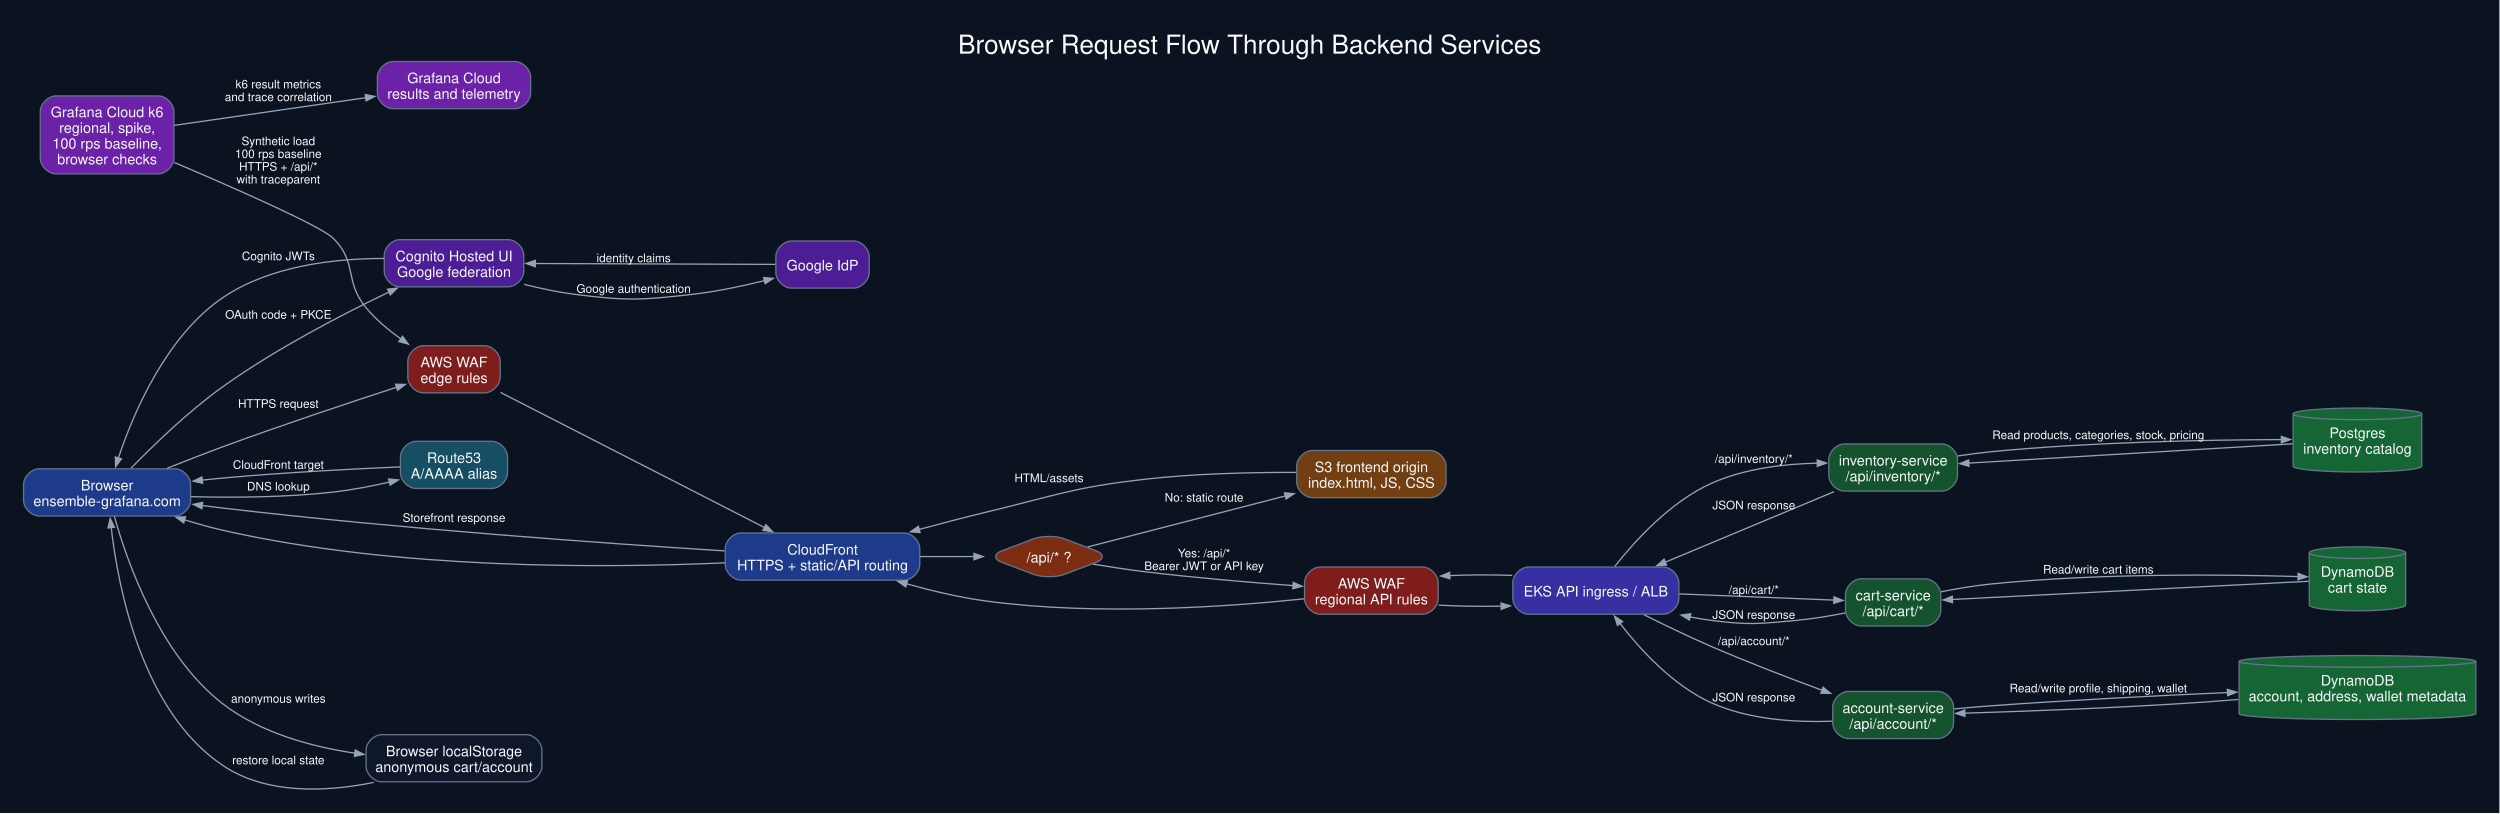
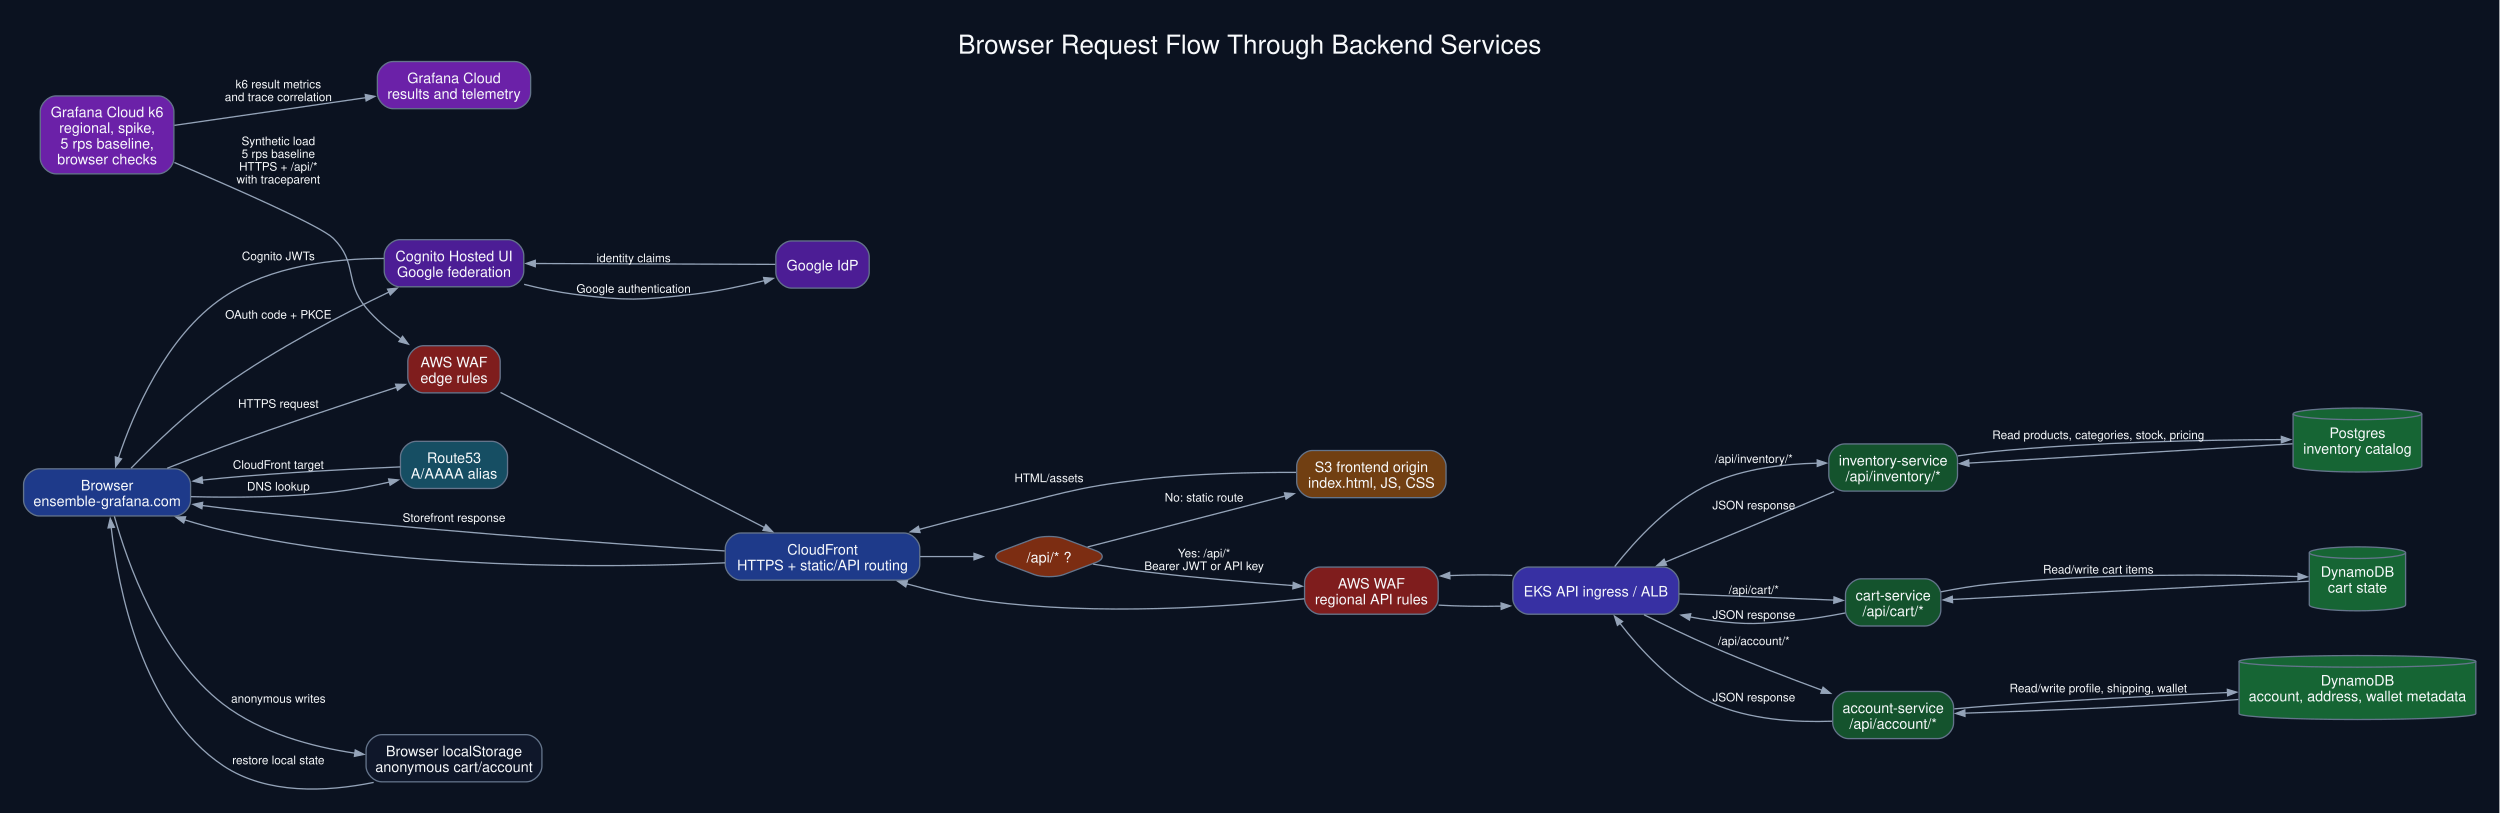
<svg xmlns="http://www.w3.org/2000/svg" width="1909pt" height="621pt" viewBox="0.00 0.00 1909.00 621.00">
  <g id="graph0" class="graph" transform="scale(1 1) rotate(0) translate(18 602.81)">
    <polygon fill="#0b1220" stroke="none" points="-18,18 -18,-602.81 1890.53,-602.81 1890.53,18 -18,18" />
    <text xml:space="preserve" text-anchor="middle" x="936.27" y="-561.81" font-family="Helvetica,sans-Serif" font-size="20.00" fill="#f8fafc">Browser Request Flow Through Backend Services</text>
    <g id="node1" class="node">
      <path fill="#1e3a8a" stroke="#64748b" d="M115.53,-244.81C115.53,-244.81 12,-244.81 12,-244.81 6,-244.81 0,-238.81 0,-232.81 0,-232.81 0,-220.81 0,-220.81 0,-214.81 6,-208.81 12,-208.81 12,-208.81 115.53,-208.81 115.53,-208.81 121.53,-208.81 127.53,-214.81 127.53,-220.81 127.53,-220.81 127.53,-232.81 127.53,-232.81 127.53,-238.81 121.53,-244.81 115.53,-244.81" />
      <text xml:space="preserve" text-anchor="middle" x="63.77" y="-228.36" font-family="Helvetica,sans-Serif" font-size="11.00" fill="#f8fafc">Browser</text>
      <text xml:space="preserve" text-anchor="middle" x="63.77" y="-216.36" font-family="Helvetica,sans-Serif" font-size="11.00" fill="#f8fafc">ensemble-grafana.com</text>
    </g>
    <g id="node2" class="node">
      <path fill="#164e63" stroke="#64748b" d="M357.56,-265.81C357.56,-265.81 299.78,-265.81 299.78,-265.81 293.78,-265.81 287.78,-259.81 287.78,-253.81 287.78,-253.81 287.78,-241.81 287.78,-241.81 287.78,-235.81 293.78,-229.81 299.78,-229.81 299.78,-229.81 357.56,-229.81 357.56,-229.81 363.56,-229.81 369.56,-235.81 369.56,-241.81 369.56,-241.81 369.56,-253.81 369.56,-253.81 369.56,-259.81 363.56,-265.81 357.56,-265.81" />
      <text xml:space="preserve" text-anchor="middle" x="328.67" y="-249.36" font-family="Helvetica,sans-Serif" font-size="11.00" fill="#f8fafc">Route53</text>
      <text xml:space="preserve" text-anchor="middle" x="328.67" y="-237.36" font-family="Helvetica,sans-Serif" font-size="11.00" fill="#f8fafc">A/AAAA alias</text>
    </g>
    <g id="edge1" class="edge">
      <path fill="none" stroke="#94a3b8" d="M127.77,-223.56C160.34,-222.72 200.68,-223 236.53,-227.06 250.68,-228.66 265.85,-231.6 279.66,-234.78" />
      <polygon fill="#94a3b8" stroke="#94a3b8" points="278.77,-237.09 286.15,-236.32 279.9,-232.32 278.77,-237.09" />
      <text xml:space="preserve" text-anchor="middle" x="194.53" y="-228.26" font-family="Helvetica,sans-Serif" font-size="9.00" fill="#f8fafc">DNS lookup</text>
    </g>
    <g id="node3" class="node">
      <path fill="#7f1d1d" stroke="#64748b" d="M351.94,-338.81C351.94,-338.81 305.41,-338.81 305.41,-338.81 299.41,-338.81 293.41,-332.81 293.41,-326.81 293.41,-326.81 293.41,-314.81 293.41,-314.81 293.41,-308.81 299.41,-302.81 305.41,-302.81 305.41,-302.81 351.94,-302.81 351.94,-302.81 357.94,-302.81 363.94,-308.81 363.94,-314.81 363.94,-314.81 363.94,-326.81 363.94,-326.81 363.94,-332.81 357.94,-338.81 351.94,-338.81" />
      <text xml:space="preserve" text-anchor="middle" x="328.67" y="-322.36" font-family="Helvetica,sans-Serif" font-size="11.00" fill="#f8fafc">AWS WAF</text>
      <text xml:space="preserve" text-anchor="middle" x="328.67" y="-310.36" font-family="Helvetica,sans-Serif" font-size="11.00" fill="#f8fafc">edge rules</text>
    </g>
    <g id="edge3" class="edge">
      <path fill="none" stroke="#94a3b8" d="M109.68,-245.27C123.38,-250.75 138.52,-256.66 152.53,-261.81 197.47,-278.32 249.52,-295.63 285.13,-307.2" />
      <polygon fill="#94a3b8" stroke="#94a3b8" points="284.06,-309.43 291.48,-309.25 285.57,-304.76 284.06,-309.43" />
      <text xml:space="preserve" text-anchor="middle" x="194.53" y="-291.42" font-family="Helvetica,sans-Serif" font-size="9.00" fill="#f8fafc">HTTPS request</text>
    </g>
    <g id="node7" class="node">
      <path fill="#4c1d95" stroke="#64748b" d="M369.94,-419.81C369.94,-419.81 287.41,-419.81 287.41,-419.81 281.41,-419.81 275.41,-413.81 275.41,-407.81 275.41,-407.81 275.41,-395.81 275.41,-395.81 275.41,-389.81 281.41,-383.81 287.41,-383.81 287.41,-383.81 369.94,-383.81 369.94,-383.81 375.94,-383.81 381.94,-389.81 381.94,-395.81 381.94,-395.81 381.94,-407.81 381.94,-407.81 381.94,-413.81 375.94,-419.81 369.94,-419.81" />
      <text xml:space="preserve" text-anchor="middle" x="328.67" y="-403.36" font-family="Helvetica,sans-Serif" font-size="11.00" fill="#f8fafc">Cognito Hosted UI</text>
      <text xml:space="preserve" text-anchor="middle" x="328.67" y="-391.36" font-family="Helvetica,sans-Serif" font-size="11.00" fill="#f8fafc">Google federation</text>
    </g>
    <g id="edge4" class="edge">
      <path fill="none" stroke="#94a3b8" d="M82.09,-245.31C99.01,-262.74 126.02,-288.92 152.53,-307.81 192.81,-336.5 242.88,-362.53 279.15,-379.88" />
      <polygon fill="#94a3b8" stroke="#94a3b8" points="277.93,-382.01 285.3,-382.8 280.03,-377.59 277.93,-382.01" />
      <text xml:space="preserve" text-anchor="middle" x="194.53" y="-359.46" font-family="Helvetica,sans-Serif" font-size="9.00" fill="#f8fafc">OAuth code + PKCE</text>
    </g>
    <g id="node9" class="node">
      <path fill="#0f172a" stroke="#64748b" d="M383.81,-41.81C383.81,-41.81 273.53,-41.81 273.53,-41.81 267.53,-41.81 261.53,-35.81 261.53,-29.81 261.53,-29.81 261.53,-17.81 261.53,-17.81 261.53,-11.81 267.53,-5.81 273.53,-5.81 273.53,-5.81 383.81,-5.81 383.81,-5.81 389.81,-5.81 395.81,-11.81 395.81,-17.81 395.81,-17.81 395.81,-29.81 395.81,-29.81 395.81,-35.81 389.81,-41.81 383.81,-41.81" />
      <text xml:space="preserve" text-anchor="middle" x="328.67" y="-25.36" font-family="Helvetica,sans-Serif" font-size="11.00" fill="#f8fafc">Browser localStorage</text>
      <text xml:space="preserve" text-anchor="middle" x="328.67" y="-13.36" font-family="Helvetica,sans-Serif" font-size="11.00" fill="#f8fafc">anonymous cart/account</text>
    </g>
    <g id="edge8" class="edge">
      <path fill="none" stroke="#94a3b8" d="M69.34,-208.52C78.79,-174.67 103.79,-102.3 152.53,-65.06 181.13,-43.2 219.47,-32.66 252.99,-27.68" />
      <polygon fill="#94a3b8" stroke="#94a3b8" points="253.29,-30.12 259.9,-26.74 252.63,-25.26 253.29,-30.12" />
      <text xml:space="preserve" text-anchor="middle" x="194.53" y="-66.26" font-family="Helvetica,sans-Serif" font-size="9.00" fill="#f8fafc">anonymous writes</text>
    </g>
    <g id="edge2" class="edge">
      <path fill="none" stroke="#94a3b8" d="M287.62,-246.29C252.08,-244.77 198.78,-242.02 152.53,-237.81 147.19,-237.32 141.67,-236.76 136.12,-236.16" />
      <polygon fill="#94a3b8" stroke="#94a3b8" points="136.72,-233.76 129.49,-235.42 136.18,-238.63 136.72,-233.76" />
      <text xml:space="preserve" text-anchor="middle" x="194.53" y="-244.83" font-family="Helvetica,sans-Serif" font-size="9.00" fill="#f8fafc">CloudFront target</text>
    </g>
    <g id="node4" class="node">
      <path fill="#1e3a8a" stroke="#64748b" d="M672.34,-195.81C672.34,-195.81 547.81,-195.81 547.81,-195.81 541.81,-195.81 535.81,-189.81 535.81,-183.81 535.81,-183.81 535.81,-171.81 535.81,-171.81 535.81,-165.81 541.81,-159.81 547.81,-159.81 547.81,-159.81 672.34,-159.81 672.34,-159.81 678.34,-159.81 684.34,-165.81 684.34,-171.81 684.34,-171.81 684.34,-183.81 684.34,-183.81 684.34,-189.81 678.34,-195.81 672.34,-195.81" />
      <text xml:space="preserve" text-anchor="middle" x="610.08" y="-179.36" font-family="Helvetica,sans-Serif" font-size="11.00" fill="#f8fafc">CloudFront</text>
      <text xml:space="preserve" text-anchor="middle" x="610.08" y="-167.36" font-family="Helvetica,sans-Serif" font-size="11.00" fill="#f8fafc">HTTPS + static/API routing</text>
    </g>
    <g id="edge11" class="edge">
      <path fill="none" stroke="#94a3b8" d="M364.21,-303.13C415.11,-277.08 510.21,-228.41 565.73,-199.99" />
      <polygon fill="#94a3b8" stroke="#94a3b8" points="566.83,-202.18 571.94,-196.81 564.6,-197.82 566.83,-202.18" />
    </g>
    <g id="edge15" class="edge">
      <path fill="none" stroke="#94a3b8" d="M535.38,-182.13C444.99,-187.82 287.19,-198.97 152.53,-214.81 147.19,-215.44 141.68,-216.12 136.14,-216.82" />
      <polygon fill="#94a3b8" stroke="#94a3b8" points="136.14,-214.35 129.51,-217.68 136.76,-219.21 136.14,-214.35" />
      <text xml:space="preserve" text-anchor="middle" x="328.67" y="-204.34" font-family="Helvetica,sans-Serif" font-size="9.00" fill="#f8fafc">Storefront response</text>
    </g>
    <g id="edge32" class="edge">
      <path fill="none" stroke="#94a3b8" d="M535.66,-173.03C444.55,-168.93 285.02,-167.7 152.53,-197.81 142.87,-200 132.77,-202.83 123,-205.84" />
      <polygon fill="#94a3b8" stroke="#94a3b8" points="122.26,-203.51 116.33,-207.96 123.74,-208.18 122.26,-203.51" />
    </g>
    <g id="node5" class="node">
      <path fill="#7c2d12" stroke="#64748b" d="M771.78,-191.57C771.78,-191.57 746.57,-182.05 746.57,-182.05 740.95,-179.93 740.95,-175.69 746.57,-173.57 746.57,-173.57 771.78,-164.05 771.78,-164.05 777.39,-161.93 788.62,-161.93 794.23,-164.05 794.23,-164.05 819.44,-173.57 819.44,-173.57 825.05,-175.69 825.05,-179.93 819.44,-182.05 819.44,-182.05 794.23,-191.57 794.23,-191.57 788.62,-193.69 777.39,-193.69 771.78,-191.57" />
      <text xml:space="preserve" text-anchor="middle" x="783" y="-173.36" font-family="Helvetica,sans-Serif" font-size="11.00" fill="#f8fafc">/api/* ?</text>
    </g>
    <g id="edge12" class="edge">
      <path fill="none" stroke="#94a3b8" d="M684.56,-177.81C698.36,-177.81 712.59,-177.81 725.77,-177.81" />
      <polygon fill="#94a3b8" stroke="#94a3b8" points="725.75,-180.26 732.75,-177.81 725.75,-175.36 725.75,-180.26" />
    </g>
    <g id="node6" class="node">
      <path fill="#713f12" stroke="#64748b" d="M1074.19,-258.81C1074.19,-258.81 984.16,-258.81 984.16,-258.81 978.16,-258.81 972.16,-252.81 972.16,-246.81 972.16,-246.81 972.16,-234.81 972.16,-234.81 972.16,-228.81 978.16,-222.81 984.16,-222.81 984.16,-222.81 1074.19,-222.81 1074.19,-222.81 1080.19,-222.81 1086.19,-228.81 1086.19,-234.81 1086.19,-234.81 1086.19,-246.81 1086.19,-246.81 1086.19,-252.81 1080.19,-258.81 1074.19,-258.81" />
      <text xml:space="preserve" text-anchor="middle" x="1029.18" y="-242.36" font-family="Helvetica,sans-Serif" font-size="11.00" fill="#f8fafc">S3 frontend origin</text>
      <text xml:space="preserve" text-anchor="middle" x="1029.18" y="-230.36" font-family="Helvetica,sans-Serif" font-size="11.00" fill="#f8fafc">index.html, JS, CSS</text>
    </g>
    <g id="edge13" class="edge">
      <path fill="none" stroke="#94a3b8" d="M812.49,-185.16C849.31,-194.66 914.53,-211.49 963.64,-224.16" />
      <polygon fill="#94a3b8" stroke="#94a3b8" points="962.82,-226.48 970.21,-225.85 964.05,-221.73 962.82,-226.48" />
      <text xml:space="preserve" text-anchor="middle" x="901.41" y="-219.83" font-family="Helvetica,sans-Serif" font-size="9.00" fill="#f8fafc">No: static route</text>
    </g>
    <g id="node10" class="node">
      <path fill="#7f1d1d" stroke="#64748b" d="M1068.19,-169.81C1068.19,-169.81 990.16,-169.81 990.16,-169.81 984.16,-169.81 978.16,-163.81 978.16,-157.81 978.16,-157.81 978.16,-145.81 978.16,-145.81 978.16,-139.81 984.16,-133.81 990.16,-133.81 990.16,-133.81 1068.19,-133.81 1068.19,-133.81 1074.19,-133.81 1080.19,-139.81 1080.19,-145.81 1080.19,-145.81 1080.19,-157.81 1080.19,-157.81 1080.19,-163.81 1074.19,-169.81 1068.19,-169.81" />
      <text xml:space="preserve" text-anchor="middle" x="1029.18" y="-153.36" font-family="Helvetica,sans-Serif" font-size="11.00" fill="#f8fafc">AWS WAF</text>
      <text xml:space="preserve" text-anchor="middle" x="1029.18" y="-141.36" font-family="Helvetica,sans-Serif" font-size="11.00" fill="#f8fafc">regional API rules</text>
    </g>
    <g id="edge16" class="edge">
      <path fill="none" stroke="#94a3b8" d="M816.75,-172.02C828.94,-170.01 842.91,-167.87 855.66,-166.31 893.48,-161.69 936.14,-158.09 969.58,-155.63" />
      <polygon fill="#94a3b8" stroke="#94a3b8" points="969.56,-158.09 976.37,-155.14 969.21,-153.2 969.56,-158.09" />
      <text xml:space="preserve" text-anchor="middle" x="901.41" y="-177.26" font-family="Helvetica,sans-Serif" font-size="9.00" fill="#f8fafc">Yes: /api/*</text>
      <text xml:space="preserve" text-anchor="middle" x="901.41" y="-167.51" font-family="Helvetica,sans-Serif" font-size="9.00" fill="#f8fafc">Bearer JWT or API key</text>
    </g>
    <g id="edge14" class="edge">
      <path fill="none" stroke="#94a3b8" d="M971.67,-242.08C937.9,-242.19 894.21,-241.22 855.66,-236.81 801.4,-230.59 788.45,-224.58 735.34,-211.81 718.61,-207.79 700.72,-203.11 683.87,-198.54" />
      <polygon fill="#94a3b8" stroke="#94a3b8" points="684.55,-196.19 677.16,-196.71 683.26,-200.91 684.55,-196.19" />
      <text xml:space="preserve" text-anchor="middle" x="783" y="-234.67" font-family="Helvetica,sans-Serif" font-size="9.00" fill="#f8fafc">HTML/assets</text>
    </g>
    <g id="edge7" class="edge">
      <path fill="none" stroke="#94a3b8" d="M275.16,-405.44C237.95,-405.46 188.47,-400.03 152.53,-375.81 108.74,-346.3 83.69,-287 72.3,-252.78" />
      <polygon fill="#94a3b8" stroke="#94a3b8" points="74.76,-252.41 70.29,-246.5 70.09,-253.91 74.76,-252.41" />
      <text xml:space="preserve" text-anchor="middle" x="194.53" y="-404.14" font-family="Helvetica,sans-Serif" font-size="9.00" fill="#f8fafc">Cognito JWTs</text>
    </g>
    <g id="node8" class="node">
      <path fill="#4c1d95" stroke="#64748b" d="M633.72,-418.81C633.72,-418.81 586.44,-418.81 586.44,-418.81 580.44,-418.81 574.44,-412.81 574.44,-406.81 574.44,-406.81 574.44,-394.81 574.44,-394.81 574.44,-388.81 580.44,-382.81 586.44,-382.81 586.44,-382.81 633.72,-382.81 633.72,-382.81 639.72,-382.81 645.72,-388.81 645.72,-394.81 645.72,-394.81 645.72,-406.81 645.72,-406.81 645.72,-412.81 639.72,-418.81 633.72,-418.81" />
      <text xml:space="preserve" text-anchor="middle" x="610.08" y="-396.36" font-family="Helvetica,sans-Serif" font-size="11.00" fill="#f8fafc">Google IdP</text>
    </g>
    <g id="edge5" class="edge">
      <path fill="none" stroke="#94a3b8" d="M382.23,-385.68C394.76,-382.52 408.16,-379.68 420.81,-378.06 460.49,-372.97 471.07,-373.52 510.81,-378.06 529.05,-380.14 548.83,-384.34 565.83,-388.56" />
      <polygon fill="#94a3b8" stroke="#94a3b8" points="565.08,-390.9 572.47,-390.25 566.29,-386.15 565.08,-390.9" />
      <text xml:space="preserve" text-anchor="middle" x="465.81" y="-379.26" font-family="Helvetica,sans-Serif" font-size="9.00" fill="#f8fafc">Google authentication</text>
    </g>
    <g id="edge6" class="edge">
      <path fill="none" stroke="#94a3b8" d="M574,-400.93C528.06,-401.1 446.78,-401.39 390.66,-401.59" />
      <polygon fill="#94a3b8" stroke="#94a3b8" points="390.73,-399.14 383.74,-401.62 390.75,-404.04 390.73,-399.14" />
      <text xml:space="preserve" text-anchor="middle" x="465.81" y="-402.66" font-family="Helvetica,sans-Serif" font-size="9.00" fill="#f8fafc">identity claims</text>
    </g>
    <g id="edge9" class="edge">
      <path fill="none" stroke="#94a3b8" d="M267.33,-5.34C231.15,1.96 185.85,4.08 152.53,-18.06 90.54,-59.24 72.24,-153.66 66.91,-200.07" />
      <polygon fill="#94a3b8" stroke="#94a3b8" points="64.49,-199.69 66.19,-206.91 69.36,-200.2 64.49,-199.69" />
      <text xml:space="preserve" text-anchor="middle" x="194.53" y="-19.26" font-family="Helvetica,sans-Serif" font-size="9.00" fill="#f8fafc">restore local state</text>
    </g>
    <g id="edge31" class="edge">
      <path fill="none" stroke="#94a3b8" d="M977.92,-145.56C919.38,-139.41 819.9,-132.45 735.34,-143.81 715.17,-146.52 693.63,-151.6 674.26,-157.02" />
      <polygon fill="#94a3b8" stroke="#94a3b8" points="673.6,-154.66 667.55,-158.94 674.95,-159.37 673.6,-154.66" />
    </g>
    <g id="node11" class="node">
      <path fill="#3730a3" stroke="#64748b" d="M1251.97,-169.81C1251.97,-169.81 1149.19,-169.81 1149.19,-169.81 1143.19,-169.81 1137.19,-163.81 1137.19,-157.81 1137.19,-157.81 1137.19,-145.81 1137.19,-145.81 1137.19,-139.81 1143.19,-133.81 1149.19,-133.81 1149.19,-133.81 1251.97,-133.81 1251.97,-133.81 1257.97,-133.81 1263.97,-139.81 1263.97,-145.81 1263.97,-145.81 1263.97,-157.81 1263.97,-157.81 1263.97,-163.81 1257.97,-169.81 1251.97,-169.81" />
      <text xml:space="preserve" text-anchor="middle" x="1200.58" y="-147.36" font-family="Helvetica,sans-Serif" font-size="11.00" fill="#f8fafc">EKS API ingress / ALB</text>
    </g>
    <g id="edge17" class="edge">
      <path fill="none" stroke="#94a3b8" d="M1080.55,-140.73C1095.58,-139.88 1112.35,-139.62 1128.45,-139.95" />
      <polygon fill="#94a3b8" stroke="#94a3b8" points="1128.22,-142.39 1135.28,-140.13 1128.35,-137.49 1128.22,-142.39" />
    </g>
    <g id="edge30" class="edge">
      <path fill="none" stroke="#94a3b8" d="M1136.79,-163.44C1121.15,-163.98 1104.43,-163.93 1088.98,-163.3" />
      <polygon fill="#94a3b8" stroke="#94a3b8" points="1089.17,-160.85 1082.06,-162.96 1088.93,-165.75 1089.17,-160.85" />
    </g>
    <g id="node14" class="node">
      <path fill="#14532d" stroke="#64748b" d="M1464.75,-263.81C1464.75,-263.81 1390.47,-263.81 1390.47,-263.81 1384.47,-263.81 1378.47,-257.81 1378.47,-251.81 1378.47,-251.81 1378.47,-239.81 1378.47,-239.81 1378.47,-233.81 1384.47,-227.81 1390.47,-227.81 1390.47,-227.81 1464.75,-227.81 1464.75,-227.81 1470.75,-227.81 1476.75,-233.81 1476.75,-239.81 1476.75,-239.81 1476.75,-251.81 1476.75,-251.81 1476.75,-257.81 1470.75,-263.81 1464.75,-263.81" />
      <text xml:space="preserve" text-anchor="middle" x="1427.61" y="-247.36" font-family="Helvetica,sans-Serif" font-size="11.00" fill="#f8fafc">inventory-service</text>
      <text xml:space="preserve" text-anchor="middle" x="1427.61" y="-235.36" font-family="Helvetica,sans-Serif" font-size="11.00" fill="#f8fafc">/api/inventory/*</text>
    </g>
    <g id="edge18" class="edge">
      <path fill="none" stroke="#94a3b8" d="M1214.98,-170.22C1230.39,-189.79 1257.63,-219.8 1288.97,-233.81 1314.07,-245.02 1344.28,-248.6 1369.99,-249.14" />
      <polygon fill="#94a3b8" stroke="#94a3b8" points="1369.64,-251.58 1376.66,-249.19 1369.68,-246.68 1369.64,-251.58" />
      <text xml:space="preserve" text-anchor="middle" x="1321.22" y="-249.36" font-family="Helvetica,sans-Serif" font-size="9.00" fill="#f8fafc">/api/inventory/*</text>
    </g>
    <g id="node15" class="node">
      <path fill="#14532d" stroke="#64748b" d="M1452,-160.81C1452,-160.81 1403.22,-160.81 1403.22,-160.81 1397.22,-160.81 1391.22,-154.81 1391.22,-148.81 1391.22,-148.81 1391.22,-136.81 1391.22,-136.81 1391.22,-130.81 1397.22,-124.81 1403.22,-124.81 1403.22,-124.81 1452,-124.81 1452,-124.81 1458,-124.81 1464,-130.81 1464,-136.81 1464,-136.81 1464,-148.81 1464,-148.81 1464,-154.81 1458,-160.81 1452,-160.81" />
      <text xml:space="preserve" text-anchor="middle" x="1427.61" y="-144.36" font-family="Helvetica,sans-Serif" font-size="11.00" fill="#f8fafc">cart-service</text>
      <text xml:space="preserve" text-anchor="middle" x="1427.61" y="-132.36" font-family="Helvetica,sans-Serif" font-size="11.00" fill="#f8fafc">/api/cart/*</text>
    </g>
    <g id="edge19" class="edge">
      <path fill="none" stroke="#94a3b8" d="M1264.27,-149.3C1301.91,-147.8 1348.88,-145.92 1382.6,-144.57" />
      <polygon fill="#94a3b8" stroke="#94a3b8" points="1382.47,-147.03 1389.36,-144.3 1382.27,-142.13 1382.47,-147.03" />
      <text xml:space="preserve" text-anchor="middle" x="1321.22" y="-149.31" font-family="Helvetica,sans-Serif" font-size="9.00" fill="#f8fafc">/api/cart/*</text>
    </g>
    <g id="node16" class="node">
      <path fill="#14532d" stroke="#64748b" d="M1461.75,-74.81C1461.75,-74.81 1393.47,-74.81 1393.47,-74.81 1387.47,-74.81 1381.47,-68.81 1381.47,-62.81 1381.47,-62.81 1381.47,-50.81 1381.47,-50.81 1381.47,-44.81 1387.47,-38.81 1393.47,-38.81 1393.47,-38.81 1461.75,-38.81 1461.75,-38.81 1467.75,-38.81 1473.75,-44.81 1473.75,-50.81 1473.75,-50.81 1473.75,-62.81 1473.75,-62.81 1473.75,-68.81 1467.75,-74.81 1461.75,-74.81" />
      <text xml:space="preserve" text-anchor="middle" x="1427.61" y="-58.36" font-family="Helvetica,sans-Serif" font-size="11.00" fill="#f8fafc">account-service</text>
      <text xml:space="preserve" text-anchor="middle" x="1427.61" y="-46.36" font-family="Helvetica,sans-Serif" font-size="11.00" fill="#f8fafc">/api/account/*</text>
    </g>
    <g id="edge20" class="edge">
      <path fill="none" stroke="#94a3b8" d="M1237.38,-133.37C1253.06,-125.54 1271.77,-116.51 1288.97,-109.06 1316.5,-97.13 1347.71,-85.16 1373.45,-75.69" />
      <polygon fill="#94a3b8" stroke="#94a3b8" points="1374.1,-78.06 1379.83,-73.35 1372.41,-73.46 1374.1,-78.06" />
      <text xml:space="preserve" text-anchor="middle" x="1321.22" y="-110.26" font-family="Helvetica,sans-Serif" font-size="9.00" fill="#f8fafc">/api/account/*</text>
    </g>
    <g id="node12" class="node">
      <path fill="#6b21a8" stroke="#64748b" d="M102.78,-529.57C102.78,-529.57 24.75,-529.57 24.75,-529.57 18.75,-529.57 12.75,-523.57 12.75,-517.57 12.75,-517.57 12.75,-482.05 12.75,-482.05 12.75,-476.05 18.75,-470.05 24.75,-470.05 24.75,-470.05 102.78,-470.05 102.78,-470.05 108.78,-470.05 114.78,-476.05 114.78,-482.05 114.78,-482.05 114.78,-517.57 114.78,-517.57 114.78,-523.57 108.78,-529.57 102.78,-529.57" />
      <text xml:space="preserve" text-anchor="middle" x="63.77" y="-513.36" font-family="Helvetica,sans-Serif" font-size="11.00" fill="#f8fafc">Grafana Cloud k6</text>
      <text xml:space="preserve" text-anchor="middle" x="63.77" y="-501.36" font-family="Helvetica,sans-Serif" font-size="11.00" fill="#f8fafc">regional, spike,</text>
-       <text xml:space="preserve" text-anchor="middle" x="63.77" y="-489.36" font-family="Helvetica,sans-Serif" font-size="11.00" fill="#f8fafc">100 rps baseline,</text>
+       <text xml:space="preserve" text-anchor="middle" x="63.77" y="-489.36" font-family="Helvetica,sans-Serif" font-size="11.00" fill="#f8fafc">5 rps baseline,</text>
      <text xml:space="preserve" text-anchor="middle" x="63.77" y="-477.36" font-family="Helvetica,sans-Serif" font-size="11.00" fill="#f8fafc">browser checks</text>
    </g>
    <g id="edge10" class="edge">
      <path fill="none" stroke="#94a3b8" d="M115.18,-478.71C162.44,-458.6 227.2,-430.05 236.53,-420.81 255.04,-402.48 244.81,-387.78 261.53,-367.81 269.02,-358.86 278.6,-350.77 288.12,-343.94" />
      <polygon fill="#94a3b8" stroke="#94a3b8" points="289.4,-346.03 293.77,-340.04 286.61,-342 289.4,-346.03" />
      <text xml:space="preserve" text-anchor="middle" x="194.53" y="-491.98" font-family="Helvetica,sans-Serif" font-size="9.00" fill="#f8fafc">Synthetic load</text>
-       <text xml:space="preserve" text-anchor="middle" x="194.53" y="-482.23" font-family="Helvetica,sans-Serif" font-size="9.00" fill="#f8fafc">100 rps baseline</text>
+       <text xml:space="preserve" text-anchor="middle" x="194.53" y="-482.23" font-family="Helvetica,sans-Serif" font-size="9.00" fill="#f8fafc">5 rps baseline</text>
      <text xml:space="preserve" text-anchor="middle" x="194.53" y="-472.48" font-family="Helvetica,sans-Serif" font-size="9.00" fill="#f8fafc">HTTPS + /api/*</text>
      <text xml:space="preserve" text-anchor="middle" x="194.53" y="-462.73" font-family="Helvetica,sans-Serif" font-size="9.00" fill="#f8fafc">with traceparent</text>
    </g>
    <g id="node13" class="node">
      <path fill="#6b21a8" stroke="#64748b" d="M375.19,-555.81C375.19,-555.81 282.16,-555.81 282.16,-555.81 276.16,-555.81 270.16,-549.81 270.16,-543.81 270.16,-543.81 270.16,-531.81 270.16,-531.81 270.16,-525.81 276.16,-519.81 282.16,-519.81 282.16,-519.81 375.19,-519.81 375.19,-519.81 381.19,-519.81 387.19,-525.81 387.19,-531.81 387.19,-531.81 387.19,-543.81 387.19,-543.81 387.19,-549.81 381.19,-555.81 375.19,-555.81" />
      <text xml:space="preserve" text-anchor="middle" x="328.67" y="-539.36" font-family="Helvetica,sans-Serif" font-size="11.00" fill="#f8fafc">Grafana Cloud</text>
      <text xml:space="preserve" text-anchor="middle" x="328.67" y="-527.36" font-family="Helvetica,sans-Serif" font-size="11.00" fill="#f8fafc">results and telemetry</text>
    </g>
    <g id="edge33" class="edge">
      <path fill="none" stroke="#94a3b8" d="M115.14,-507.09C156.69,-513.1 215.97,-521.66 261.37,-528.23" />
      <polygon fill="#94a3b8" stroke="#94a3b8" points="260.9,-530.63 268.18,-529.21 261.6,-525.78 260.9,-530.63" />
      <text xml:space="preserve" text-anchor="middle" x="194.53" y="-535.38" font-family="Helvetica,sans-Serif" font-size="9.00" fill="#f8fafc">k6 result metrics</text>
      <text xml:space="preserve" text-anchor="middle" x="194.53" y="-525.63" font-family="Helvetica,sans-Serif" font-size="9.00" fill="#f8fafc">and trace correlation</text>
    </g>
    <g id="edge27" class="edge">
      <path fill="none" stroke="#94a3b8" d="M1382.53,-227.39C1345.48,-211.92 1292.46,-189.77 1253.39,-173.45" />
      <polygon fill="#94a3b8" stroke="#94a3b8" points="1254.57,-171.29 1247.17,-170.85 1252.69,-175.81 1254.57,-171.29" />
      <text xml:space="preserve" text-anchor="middle" x="1321.22" y="-213.92" font-family="Helvetica,sans-Serif" font-size="9.00" fill="#f8fafc">JSON response</text>
    </g>
    <g id="node17" class="node">
      <path fill="#166534" stroke="#64748b" d="M1831.28,-286.79C1831.28,-289.24 1809.26,-291.23 1782.14,-291.23 1755.03,-291.23 1733,-289.24 1733,-286.79 1733,-286.79 1733,-246.83 1733,-246.83 1733,-244.38 1755.03,-242.39 1782.14,-242.39 1809.26,-242.39 1831.28,-244.38 1831.28,-246.83 1831.28,-246.83 1831.28,-286.79 1831.28,-286.79" />
      <path fill="none" stroke="#64748b" d="M1831.28,-286.79C1831.28,-284.34 1809.26,-282.35 1782.14,-282.35 1755.03,-282.35 1733,-284.34 1733,-286.79" />
      <text xml:space="preserve" text-anchor="middle" x="1782.14" y="-268.36" font-family="Helvetica,sans-Serif" font-size="11.00" fill="#f8fafc">Postgres</text>
      <text xml:space="preserve" text-anchor="middle" x="1782.14" y="-256.36" font-family="Helvetica,sans-Serif" font-size="11.00" fill="#f8fafc">inventory catalog</text>
    </g>
    <g id="edge21" class="edge">
      <path fill="none" stroke="#94a3b8" d="M1476.89,-254.64C1485.16,-255.89 1493.69,-257.02 1501.75,-257.81 1578.48,-265.31 1667.56,-266.96 1724.12,-267.14" />
      <polygon fill="#94a3b8" stroke="#94a3b8" points="1724.05,-269.59 1731.05,-267.16 1724.06,-264.69 1724.05,-269.59" />
      <text xml:space="preserve" text-anchor="middle" x="1584.25" y="-267.56" font-family="Helvetica,sans-Serif" font-size="9.00" fill="#f8fafc">Read products, categories, stock, pricing</text>
    </g>
    <g id="edge28" class="edge">
      <path fill="none" stroke="#94a3b8" d="M1391.09,-134.76C1379.2,-132.43 1365.82,-130.21 1353.47,-129.06 1324.93,-126.4 1317.41,-125.42 1288.97,-129.06 1283.54,-129.75 1277.96,-130.68 1272.38,-131.77" />
      <polygon fill="#94a3b8" stroke="#94a3b8" points="1272.06,-129.34 1265.7,-133.16 1273.05,-134.13 1272.06,-129.34" />
      <text xml:space="preserve" text-anchor="middle" x="1321.22" y="-130.26" font-family="Helvetica,sans-Serif" font-size="9.00" fill="#f8fafc">JSON response</text>
    </g>
    <g id="node18" class="node">
      <path fill="#166534" stroke="#64748b" d="M1818.91,-180.79C1818.91,-183.24 1802.43,-185.23 1782.14,-185.23 1761.86,-185.23 1745.38,-183.24 1745.38,-180.79 1745.38,-180.79 1745.38,-140.83 1745.38,-140.83 1745.38,-138.38 1761.86,-136.39 1782.14,-136.39 1802.43,-136.39 1818.91,-138.38 1818.91,-140.83 1818.91,-140.83 1818.91,-180.79 1818.91,-180.79" />
      <path fill="none" stroke="#64748b" d="M1818.91,-180.79C1818.91,-178.34 1802.43,-176.35 1782.14,-176.35 1761.86,-176.35 1745.38,-178.34 1745.38,-180.79" />
      <text xml:space="preserve" text-anchor="middle" x="1782.14" y="-162.36" font-family="Helvetica,sans-Serif" font-size="11.00" fill="#f8fafc">DynamoDB</text>
      <text xml:space="preserve" text-anchor="middle" x="1782.14" y="-150.36" font-family="Helvetica,sans-Serif" font-size="11.00" fill="#f8fafc">cart state</text>
    </g>
    <g id="edge23" class="edge">
      <path fill="none" stroke="#94a3b8" d="M1464.14,-150.9C1476.04,-153.26 1489.41,-155.55 1501.75,-156.81 1584.44,-165.25 1681.59,-164.18 1736.81,-162.56" />
      <polygon fill="#94a3b8" stroke="#94a3b8" points="1736.87,-165 1743.79,-162.34 1736.72,-160.11 1736.87,-165" />
      <text xml:space="preserve" text-anchor="middle" x="1584.25" y="-164.88" font-family="Helvetica,sans-Serif" font-size="9.00" fill="#f8fafc">Read/write cart items</text>
    </g>
    <g id="edge29" class="edge">
      <path fill="none" stroke="#94a3b8" d="M1381.01,-52.1C1353.24,-51.08 1317.71,-53.17 1288.97,-66.06 1259.7,-79.19 1234.57,-106.64 1218.87,-126.97" />
      <polygon fill="#94a3b8" stroke="#94a3b8" points="1217.07,-125.28 1214.82,-132.35 1220.99,-128.22 1217.07,-125.28" />
      <text xml:space="preserve" text-anchor="middle" x="1321.22" y="-67.26" font-family="Helvetica,sans-Serif" font-size="9.00" fill="#f8fafc">JSON response</text>
    </g>
    <g id="node19" class="node">
      <path fill="#166534" stroke="#64748b" d="M1872.53,-97.79C1872.53,-100.24 1832.02,-102.23 1782.14,-102.23 1732.27,-102.23 1691.75,-100.24 1691.75,-97.79 1691.75,-97.79 1691.75,-57.83 1691.75,-57.83 1691.75,-55.38 1732.27,-53.39 1782.14,-53.39 1832.02,-53.39 1872.53,-55.38 1872.53,-57.83 1872.53,-57.83 1872.53,-97.79 1872.53,-97.79" />
      <path fill="none" stroke="#64748b" d="M1872.53,-97.79C1872.53,-95.34 1832.02,-93.35 1782.14,-93.35 1732.27,-93.35 1691.75,-95.34 1691.75,-97.79" />
      <text xml:space="preserve" text-anchor="middle" x="1782.14" y="-79.36" font-family="Helvetica,sans-Serif" font-size="11.00" fill="#f8fafc">DynamoDB</text>
      <text xml:space="preserve" text-anchor="middle" x="1782.14" y="-67.36" font-family="Helvetica,sans-Serif" font-size="11.00" fill="#f8fafc">account, address, wallet metadata</text>
    </g>
    <g id="edge25" class="edge">
      <path fill="none" stroke="#94a3b8" d="M1474.24,-61.5C1483.35,-62.34 1492.85,-63.16 1501.75,-63.81 1561.87,-68.19 1629.36,-71.61 1682.95,-73.98" />
      <polygon fill="#94a3b8" stroke="#94a3b8" points="1682.82,-76.42 1689.92,-74.28 1683.03,-71.53 1682.82,-76.42" />
      <text xml:space="preserve" text-anchor="middle" x="1584.25" y="-74.17" font-family="Helvetica,sans-Serif" font-size="9.00" fill="#f8fafc">Read/write profile, shipping, wallet</text>
    </g>
    <g id="edge22" class="edge">
      <path fill="none" stroke="#94a3b8" d="M1732.6,-263.92C1667.87,-260.06 1553.5,-253.25 1485.01,-249.17" />
      <polygon fill="#94a3b8" stroke="#94a3b8" points="1485.54,-246.75 1478.4,-248.77 1485.25,-251.64 1485.54,-246.75" />
    </g>
    <g id="edge24" class="edge">
      <path fill="none" stroke="#94a3b8" d="M1745.04,-158.97C1679.94,-155.64 1543.08,-148.65 1472.61,-145.06" />
      <polygon fill="#94a3b8" stroke="#94a3b8" points="1472.98,-142.62 1465.87,-144.71 1472.73,-147.51 1472.98,-142.62" />
    </g>
    <g id="edge26" class="edge">
      <path fill="none" stroke="#94a3b8" d="M1691.26,-68.7C1682.98,-68 1674.72,-67.36 1666.75,-66.81 1603.47,-62.44 1530.59,-59.72 1482.29,-58.24" />
      <polygon fill="#94a3b8" stroke="#94a3b8" points="1482.45,-55.79 1475.38,-58.03 1482.3,-60.69 1482.45,-55.79" />
    </g>
  </g>
</svg>
